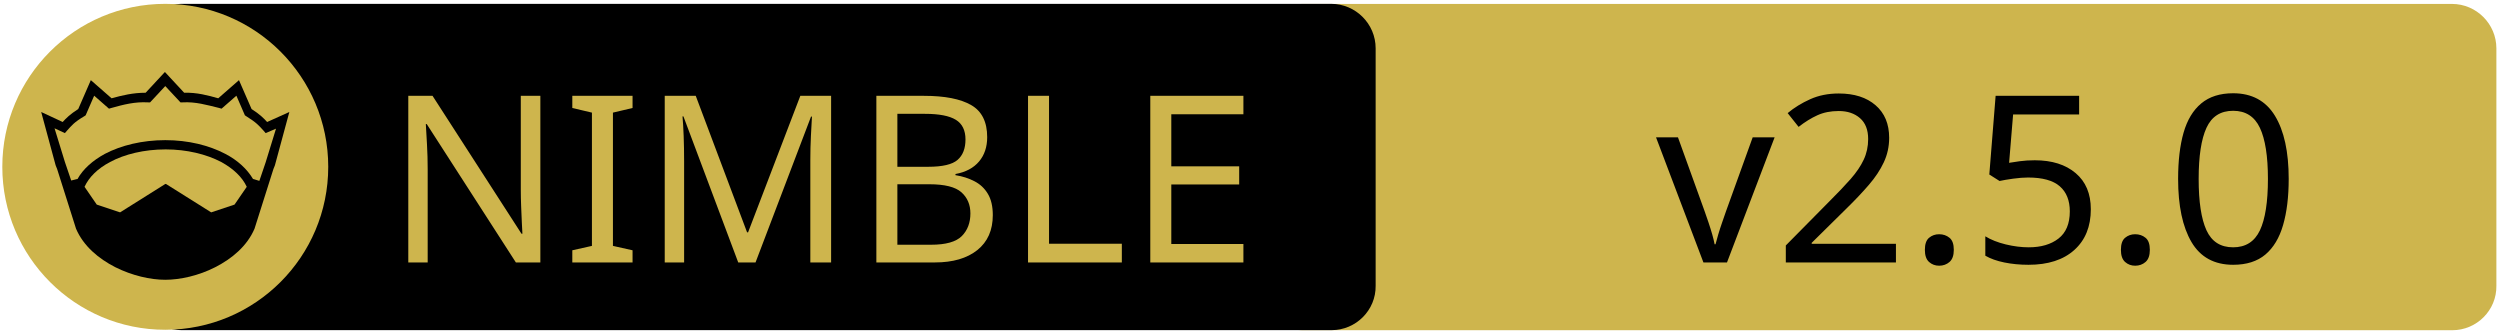
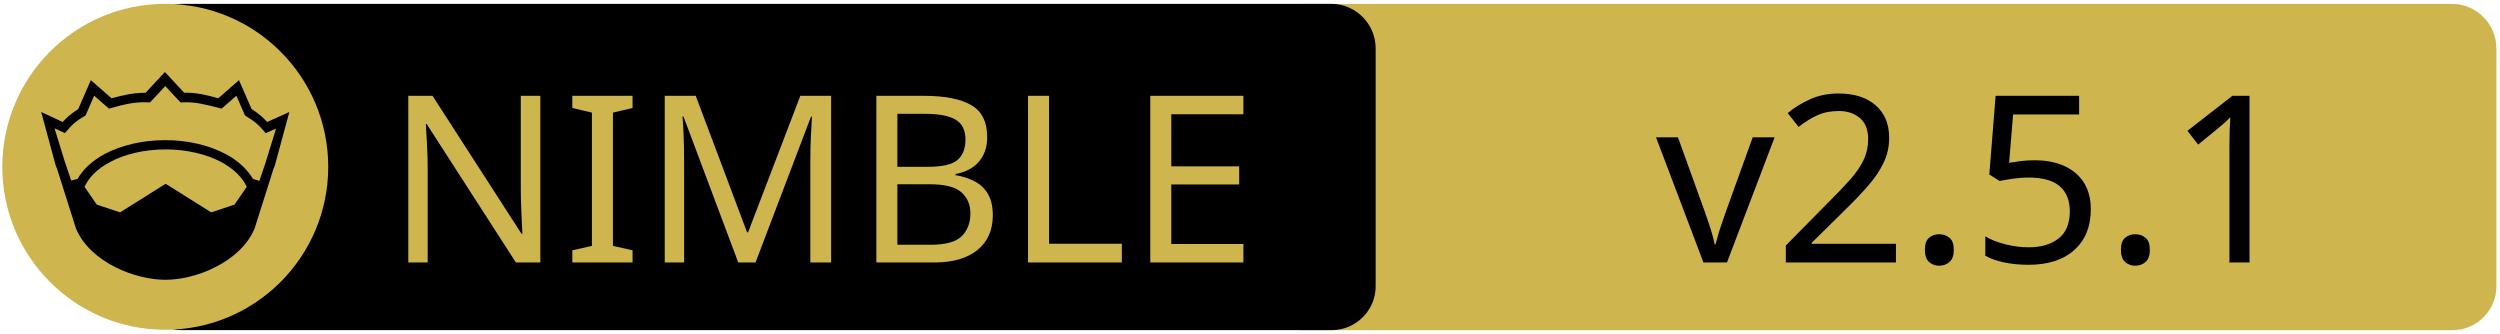
<svg xmlns="http://www.w3.org/2000/svg" xmlns:xlink="http://www.w3.org/1999/xlink" width="675" height="90" xml:space="preserve" version="1.1">
  <a xlink:href="https://github.com/vacp2p/nim-libp2p">
    <g>
      <path fill="#CEB54D" id="svg_15" d="m662.123,89.159l-310.5,0c-6.6,0 -12,-5.4 -12,-12l0,-64.1c0,-6.6 5.4,-12 12,-12l310.4,0c6.6,0 12,5.4 12,12l0,64.1c0.1,6.6 -5.3,12 -11.9,12z" />
      <path id="svg_1" d="m359.524,89.139l-310.5,0c-6.6,0 -12,-5.4 -12,-12l0,-64.1c0,-6.6 5.4,-12 12,-12l310.4,0c6.6,0 12,5.4 12,12l0,64.1c0.1,6.6 -5.3,12 -11.9,12z" />
      <rect id="svg_2" fill="none" height="45.9" width="315.3" class="st0" y="24.539" x="60.224" />
      <circle id="svg_4" fill="#CEB54D" r="44" cy="45.039" cx="44.624" class="st1" />
      <g id="XMLID_4_">
        <path id="svg_5" d="m78.124,30.239l-3.9,14.4l-0.4,1l-5.1,16.1c0,0 0,0 0,0c-2,4.7 -6.1,8.1 -10.6,10.4c-4.5,2.3 -9.5,3.4 -13.5,3.4c-4,0 -8.9,-1.1 -13.5,-3.4c-4.5,-2.3 -8.6,-5.7 -10.6,-10.4c0,0 0,0 0,0l-5.1,-16.1l-0.4,-1l-3.9,-14.4l5.8,2.7c0.9,-1 2,-2.1 4.2,-3.5l3.4,-7.8l5.6,4.9c2.9,-0.8 5.8,-1.5 9.2,-1.5l5.2,-5.6l5.2,5.6c3.4,-0.1 6.4,0.7 9.2,1.5l5.6,-4.9l3.4,7.8c2.2,1.4 3.3,2.5 4.2,3.5l6,-2.7z" />
        <g id="XMLID_6_">
          <g id="svg_6">
            <path id="svg_7" fill="#CEB54D" d="m66.624,50.439l-3.3,4.8l-6.3,2.1l-12.1,-7.6c-0.1,-0.1 -0.3,-0.1 -0.4,0l-12.1,7.6l-6.3,-2.1l-3.3,-4.8c1.2,-2.6 3.5,-4.9 6.9,-6.7c3.9,-2.1 9.2,-3.4 15,-3.4c5.7,0 11,1.3 15,3.4c3.3,1.8 5.7,4.1 6.9,6.7z" class="st1" />
          </g>
          <g id="svg_8" />
        </g>
        <g id="XMLID_5_">
          <g id="svg_9">
            <path id="svg_10" fill="#CEB54D" d="m74.524,34.739l-2.8,9.1l-1.7,5l-1.6,-0.5c0,0 -0.1,0 -0.1,0c-1.6,-2.7 -4.2,-5.1 -7.5,-6.8c-4.4,-2.3 -10,-3.7 -16.2,-3.7c-6.2,0 -11.9,1.4 -16.3,3.7c-3.3,1.8 -5.9,4.1 -7.4,6.8c0,0 -0.1,0 -0.1,0l-1.6,0.4l-1.7,-5l-2.8,-9.1l2.8,1.3l0.6,-0.7c1.2,-1.3 1.8,-2.2 4.7,-3.9l0.3,-0.2l2.3,-5.3l4,3.5l0.7,-0.2c3.2,-0.9 6.3,-1.7 9.8,-1.5l0.6,0l4.1,-4.4l4.1,4.4l0.6,0c3.5,-0.2 6.5,0.7 9.8,1.5l0.7,0.2l4,-3.5l2.3,5.3l0.3,0.2c2.9,1.8 3.5,2.6 4.7,3.9l0.6,0.7l2.8,-1.2z" class="st1" />
          </g>
          <g id="svg_11" />
        </g>
      </g>
      <text x="-442" y="-350.021" id="svg_16" font-size="63px" font-family="'PT Sans Caption', 'Tahoma', 'Helvetica Neue Medium', 'PT Sans', sans-serif" fill="#CEB54D" class="st1 st2 st3" transform="matrix(1 0 0 1 546.13 420.879)">NIMBLE</text>
-       <text x="-99.0" y="-350.012" id="svg_17" font-size="63.012px" font-family="'PT Sans Caption', 'Tahoma', 'Helvetica Neue Medium', 'PT Sans', sans-serif" fill="#000000" class="st1 st2 st3" transform="matrix(1 0 0 1 546.13 420.879)">v2.5.0</text>
+       <text x="-99.0" y="-350.012" id="svg_17" font-size="63.012px" font-family="'PT Sans Caption', 'Tahoma', 'Helvetica Neue Medium', 'PT Sans', sans-serif" fill="#000000" class="st1 st2 st3" transform="matrix(1 0 0 1 546.13 420.879)">v2.5.1</text>
    </g>
  </a>
</svg>
